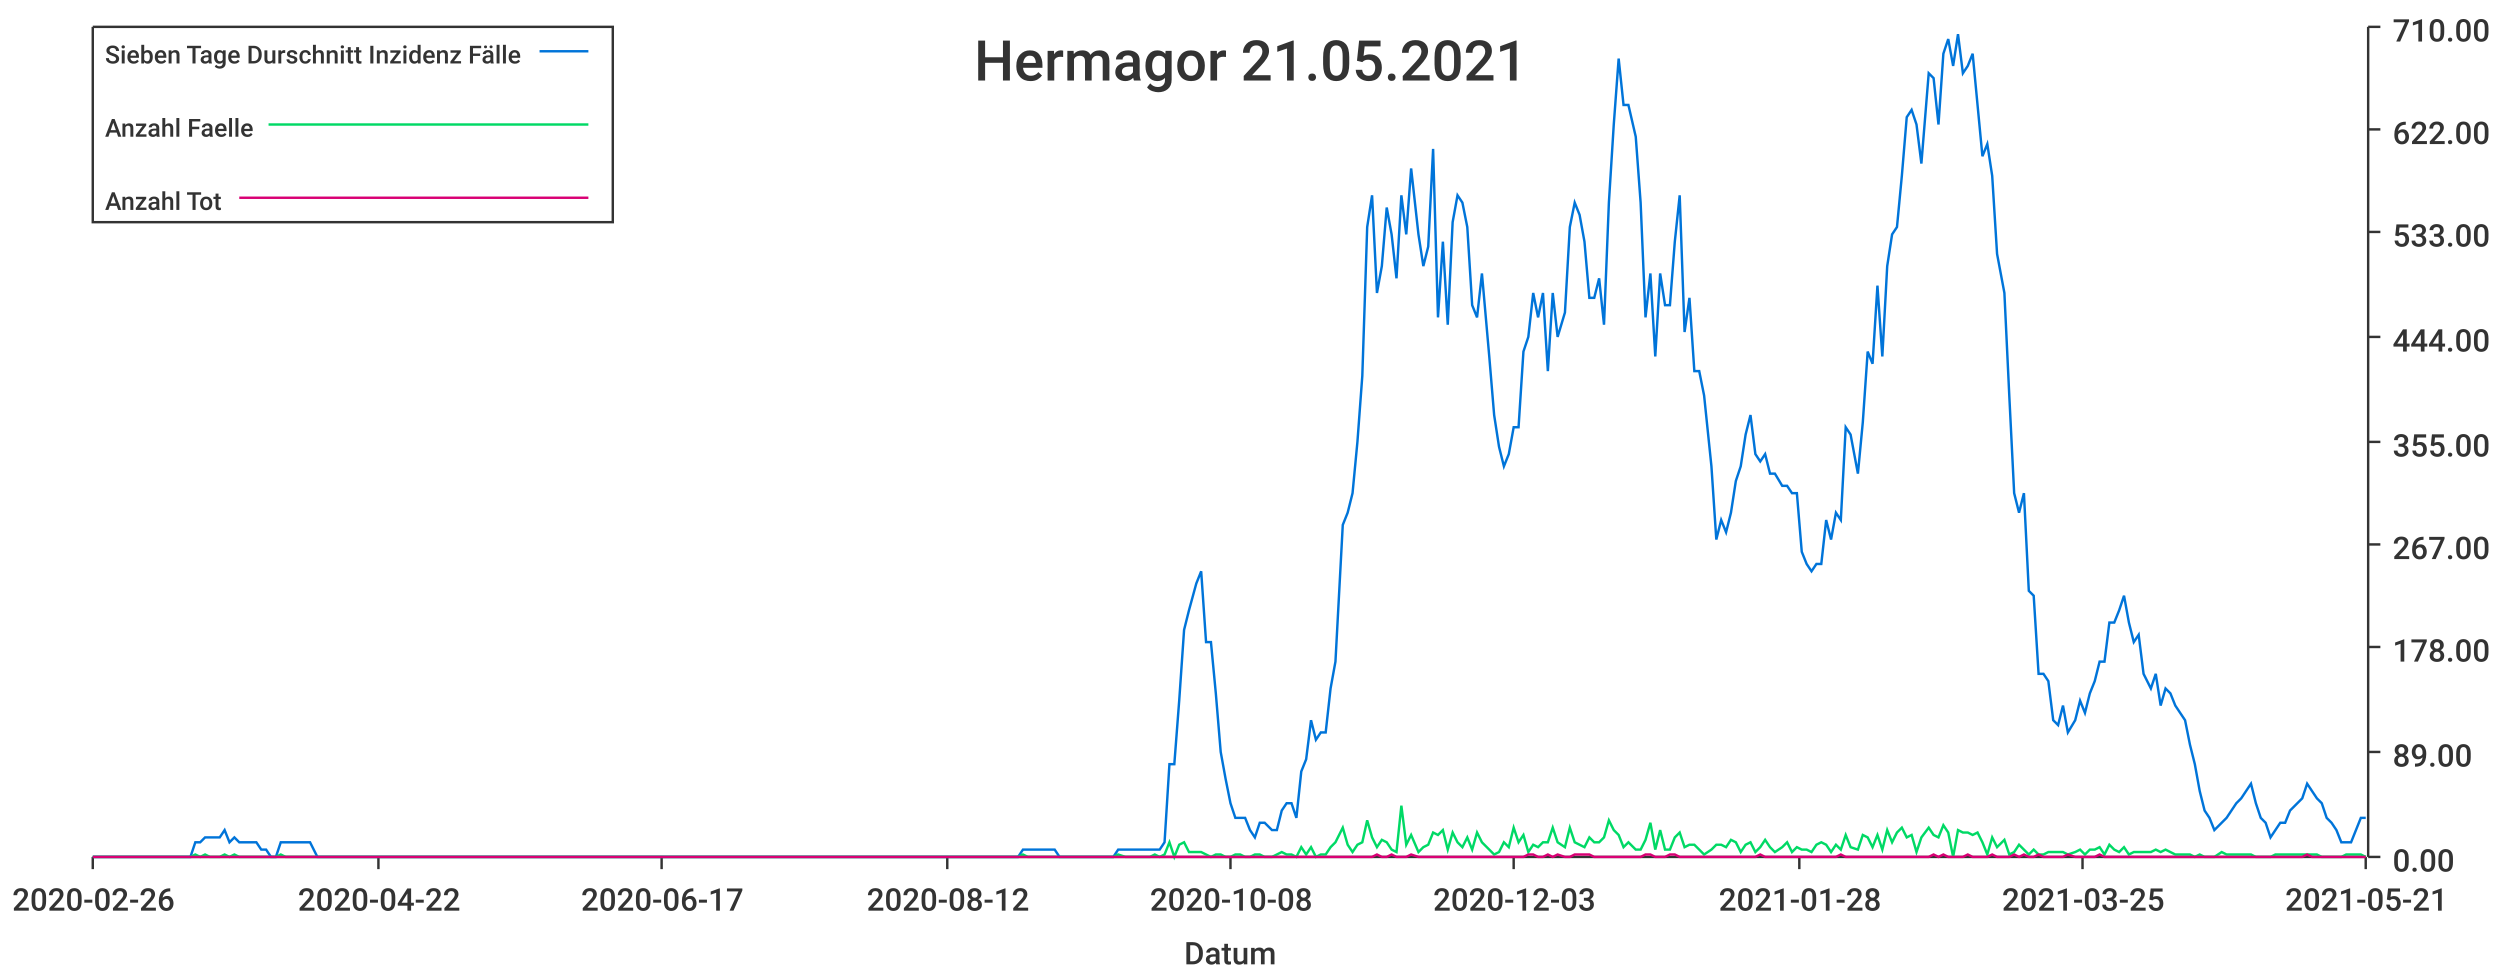
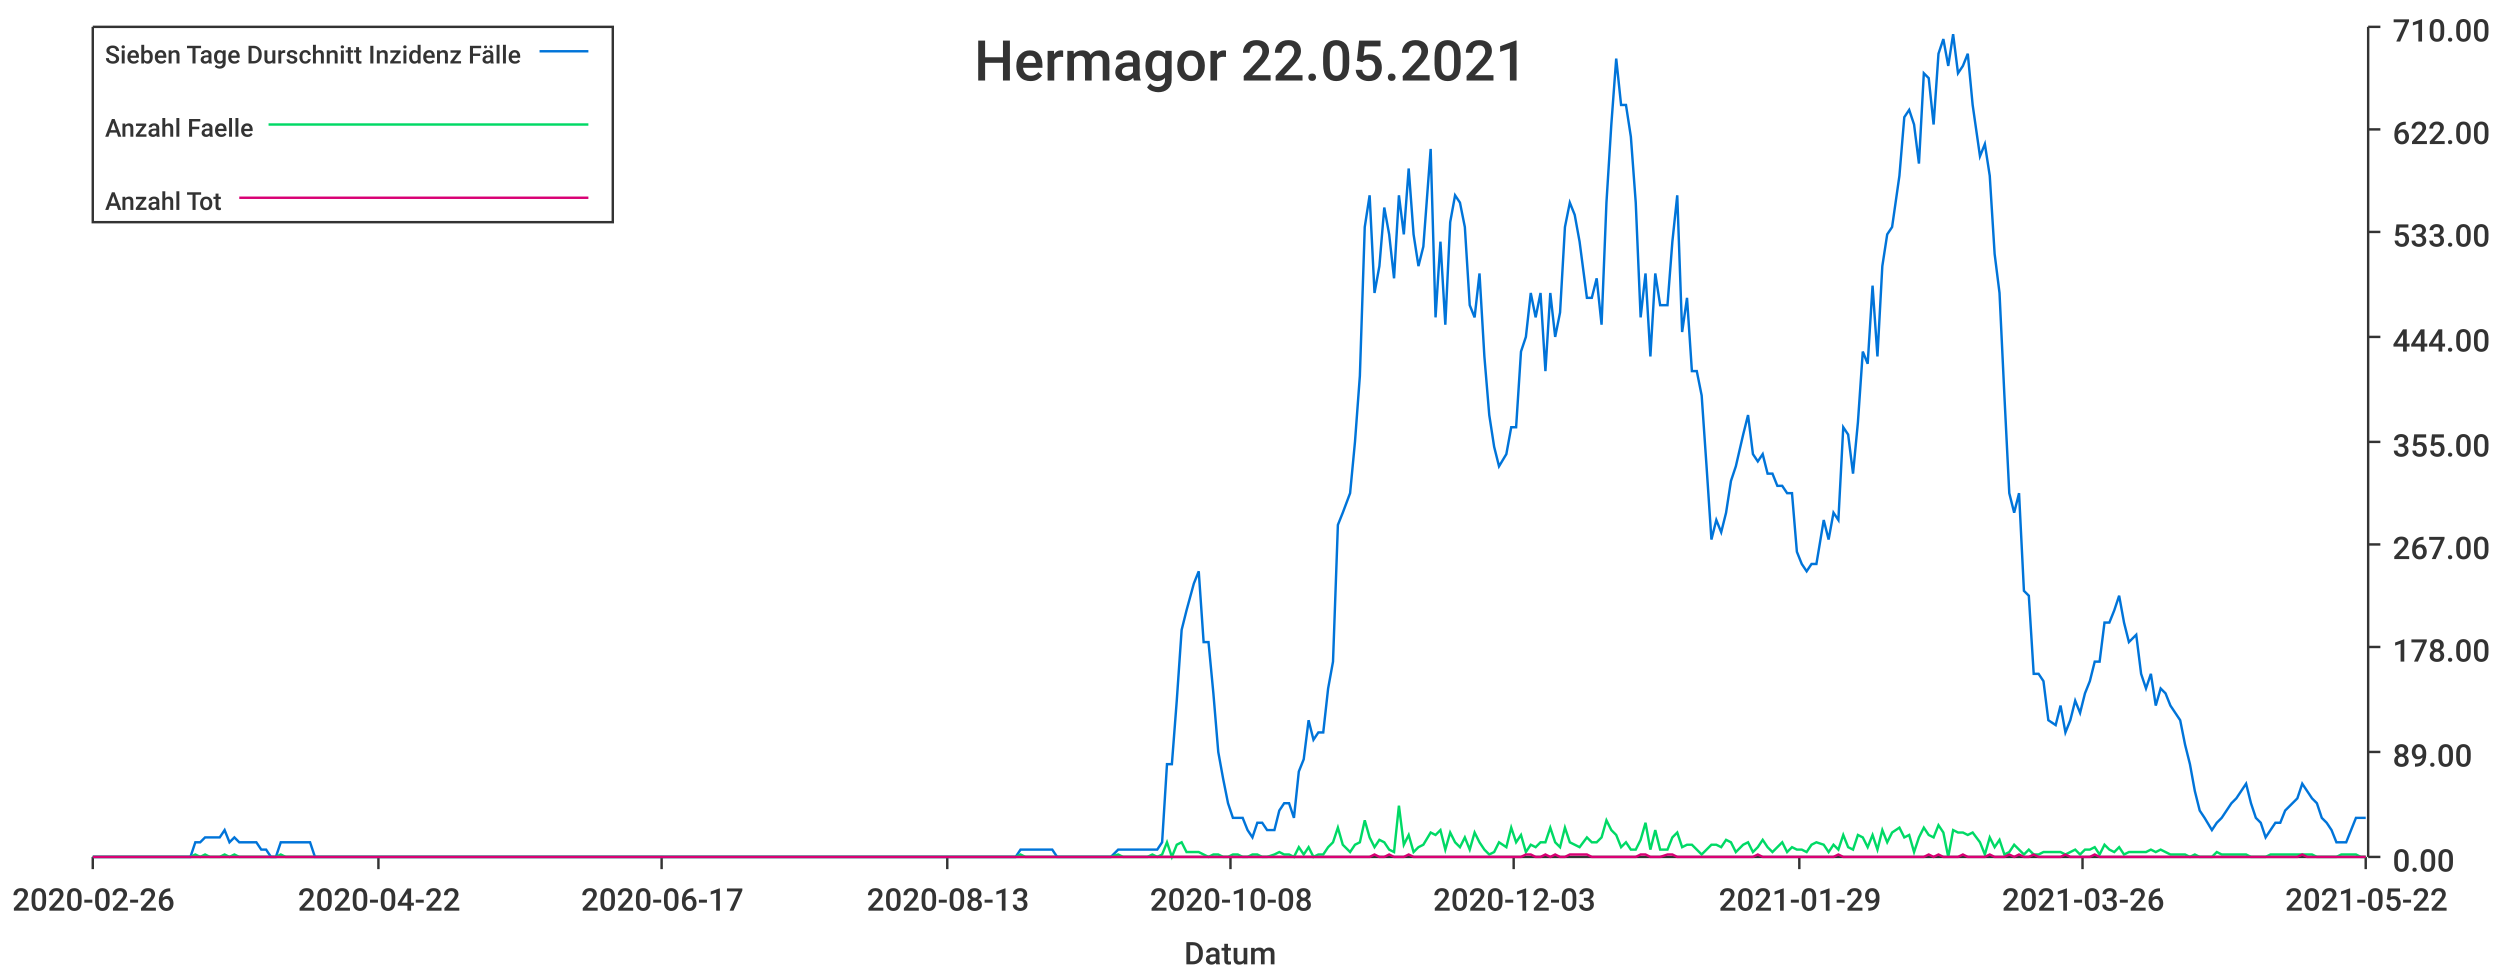
<svg xmlns="http://www.w3.org/2000/svg" width="1024" height="400">\n<path d="M 0 0 L 1024 0 L 1024 400 L 0 400 L 0 0" style="stroke-width:0;stroke:rgba(255,255,255,1.0);fill:rgba(255,255,255,1.0)" />
  <path d="M 38 11 L 969 11 L 969 351 L 38 351 L 38 11" style="stroke-width:0;stroke:rgba(255,255,255,1.0);fill:rgba(255,255,255,1.0)" />
  <path d="M 38 351 L 969 351" style="stroke-width:1;stroke:rgba(51,51,51,1.0);fill:none" />
  <path d="M 38 351 L 38 356" style="stroke-width:1;stroke:rgba(51,51,51,1.0);fill:none" />
  <text x="5" y="373" style="stroke-width:0;stroke:none;fill:rgba(51,51,51,1.0);font-size:12.8px;font-family:'Roboto Medium',sans-serif">2020-02-26</text>
  <path d="M 155 351 L 155 356" style="stroke-width:1;stroke:rgba(51,51,51,1.0);fill:none" />
  <text x="122" y="373" style="stroke-width:0;stroke:none;fill:rgba(51,51,51,1.0);font-size:12.8px;font-family:'Roboto Medium',sans-serif">2020-04-22</text>
  <path d="M 271 351 L 271 356" style="stroke-width:1;stroke:rgba(51,51,51,1.0);fill:none" />
  <text x="238" y="373" style="stroke-width:0;stroke:none;fill:rgba(51,51,51,1.0);font-size:12.8px;font-family:'Roboto Medium',sans-serif">2020-06-17</text>
  <path d="M 388 351 L 388 356" style="stroke-width:1;stroke:rgba(51,51,51,1.0);fill:none" />
-   <text x="355" y="373" style="stroke-width:0;stroke:none;fill:rgba(51,51,51,1.0);font-size:12.8px;font-family:'Roboto Medium',sans-serif">2020-08-12</text>
+   <text x="355" y="373" style="stroke-width:0;stroke:none;fill:rgba(51,51,51,1.0);font-size:12.8px;font-family:'Roboto Medium',sans-serif">2020-08-13</text>
  <path d="M 504 351 L 504 356" style="stroke-width:1;stroke:rgba(51,51,51,1.0);fill:none" />
  <text x="471" y="373" style="stroke-width:0;stroke:none;fill:rgba(51,51,51,1.0);font-size:12.8px;font-family:'Roboto Medium',sans-serif">2020-10-08</text>
  <path d="M 620 351 L 620 356" style="stroke-width:1;stroke:rgba(51,51,51,1.0);fill:none" />
  <text x="587" y="373" style="stroke-width:0;stroke:none;fill:rgba(51,51,51,1.0);font-size:12.8px;font-family:'Roboto Medium',sans-serif">2020-12-03</text>
  <path d="M 737 351 L 737 356" style="stroke-width:1;stroke:rgba(51,51,51,1.0);fill:none" />
-   <text x="704" y="373" style="stroke-width:0;stroke:none;fill:rgba(51,51,51,1.0);font-size:12.8px;font-family:'Roboto Medium',sans-serif">2021-01-28</text>
+   <text x="704" y="373" style="stroke-width:0;stroke:none;fill:rgba(51,51,51,1.0);font-size:12.8px;font-family:'Roboto Medium',sans-serif">2021-01-29</text>
  <path d="M 853 351 L 853 356" style="stroke-width:1;stroke:rgba(51,51,51,1.0);fill:none" />
-   <text x="820" y="373" style="stroke-width:0;stroke:none;fill:rgba(51,51,51,1.0);font-size:12.8px;font-family:'Roboto Medium',sans-serif">2021-03-25</text>
+   <text x="820" y="373" style="stroke-width:0;stroke:none;fill:rgba(51,51,51,1.0);font-size:12.8px;font-family:'Roboto Medium',sans-serif">2021-03-26</text>
  <path d="M 969 351 L 969 356" style="stroke-width:1;stroke:rgba(51,51,51,1.0);fill:none" />
-   <text x="936" y="373" style="stroke-width:0;stroke:none;fill:rgba(51,51,51,1.0);font-size:12.8px;font-family:'Roboto Medium',sans-serif">2021-05-21</text>
+   <text x="936" y="373" style="stroke-width:0;stroke:none;fill:rgba(51,51,51,1.0);font-size:12.8px;font-family:'Roboto Medium',sans-serif">2021-05-22</text>
  <text x="485" y="395" style="stroke-width:0;stroke:none;fill:rgba(51,51,51,1.0);font-size:12.8px;font-family:'Roboto Medium',sans-serif">Datum</text>
  <path d="M 970 351 L 970 11" style="stroke-width:1;stroke:rgba(51,51,51,1.0);fill:none" />
  <path d="M 970 351 L 975 351" style="stroke-width:1;stroke:rgba(51,51,51,1.0);fill:none" />
  <text x="980" y="357" style="stroke-width:0;stroke:none;fill:rgba(51,51,51,1.0);font-size:12.8px;font-family:'Roboto Medium',sans-serif">0.00</text>
  <path d="M 970 308 L 975 308" style="stroke-width:1;stroke:rgba(51,51,51,1.0);fill:none" />
  <text x="980" y="314" style="stroke-width:0;stroke:none;fill:rgba(51,51,51,1.0);font-size:12.8px;font-family:'Roboto Medium',sans-serif">89.00</text>
  <path d="M 970 265 L 975 265" style="stroke-width:1;stroke:rgba(51,51,51,1.0);fill:none" />
  <text x="980" y="271" style="stroke-width:0;stroke:none;fill:rgba(51,51,51,1.0);font-size:12.8px;font-family:'Roboto Medium',sans-serif">178.00</text>
  <path d="M 970 223 L 975 223" style="stroke-width:1;stroke:rgba(51,51,51,1.0);fill:none" />
  <text x="980" y="229" style="stroke-width:0;stroke:none;fill:rgba(51,51,51,1.0);font-size:12.8px;font-family:'Roboto Medium',sans-serif">267.00</text>
  <path d="M 970 181 L 975 181" style="stroke-width:1;stroke:rgba(51,51,51,1.0);fill:none" />
  <text x="980" y="187" style="stroke-width:0;stroke:none;fill:rgba(51,51,51,1.0);font-size:12.8px;font-family:'Roboto Medium',sans-serif">355.00</text>
  <path d="M 970 138 L 975 138" style="stroke-width:1;stroke:rgba(51,51,51,1.0);fill:none" />
  <text x="980" y="144" style="stroke-width:0;stroke:none;fill:rgba(51,51,51,1.0);font-size:12.8px;font-family:'Roboto Medium',sans-serif">444.00</text>
  <path d="M 970 95 L 975 95" style="stroke-width:1;stroke:rgba(51,51,51,1.0);fill:none" />
  <text x="980" y="101" style="stroke-width:0;stroke:none;fill:rgba(51,51,51,1.0);font-size:12.8px;font-family:'Roboto Medium',sans-serif">533.00</text>
  <path d="M 970 53 L 975 53" style="stroke-width:1;stroke:rgba(51,51,51,1.0);fill:none" />
  <text x="980" y="59" style="stroke-width:0;stroke:none;fill:rgba(51,51,51,1.0);font-size:12.8px;font-family:'Roboto Medium',sans-serif">622.00</text>
  <path d="M 970 11 L 975 11" style="stroke-width:1;stroke:rgba(51,51,51,1.0);fill:none" />
  <text x="980" y="17" style="stroke-width:0;stroke:none;fill:rgba(51,51,51,1.0);font-size:12.8px;font-family:'Roboto Medium',sans-serif">710.00</text>
-   <path d="M 38 351 L 41 351 L 43 351 L 45 351 L 47 351 L 49 351 L 51 351 L 53 351 L 55 351 L 57 351 L 59 351 L 61 351 L 63 351 L 65 351 L 67 351 L 70 351 L 72 351 L 74 351 L 76 351 L 78 351 L 80 345 L 82 345 L 84 343 L 86 343 L 88 343 L 90 343 L 92 340 L 94 345 L 96 343 L 98 345 L 101 345 L 103 345 L 105 345 L 107 348 L 109 348 L 111 351 L 113 351 L 115 345 L 117 345 L 119 345 L 121 345 L 123 345 L 125 345 L 127 345 L 130 351 L 132 351 L 134 351 L 136 351 L 138 351 L 140 351 L 142 351 L 144 351 L 146 351 L 148 351 L 150 351 L 152 351 L 154 351 L 156 351 L 158 351 L 161 351 L 163 351 L 165 351 L 167 351 L 169 351 L 171 351 L 173 351 L 175 351 L 177 351 L 179 351 L 181 351 L 183 351 L 185 351 L 187 351 L 190 351 L 192 351 L 194 351 L 196 351 L 198 351 L 200 351 L 202 351 L 204 351 L 206 351 L 208 351 L 210 351 L 212 351 L 214 351 L 216 351 L 218 351 L 221 351 L 223 351 L 225 351 L 227 351 L 229 351 L 231 351 L 233 351 L 235 351 L 237 351 L 239 351 L 241 351 L 243 351 L 245 351 L 247 351 L 250 351 L 252 351 L 254 351 L 256 351 L 258 351 L 260 351 L 262 351 L 264 351 L 266 351 L 268 351 L 270 351 L 272 351 L 274 351 L 276 351 L 278 351 L 281 351 L 283 351 L 285 351 L 287 351 L 289 351 L 291 351 L 293 351 L 295 351 L 297 351 L 299 351 L 301 351 L 303 351 L 305 351 L 307 351 L 310 351 L 312 351 L 314 351 L 316 351 L 318 351 L 320 351 L 322 351 L 324 351 L 326 351 L 328 351 L 330 351 L 332 351 L 334 351 L 336 351 L 338 351 L 341 351 L 343 351 L 345 351 L 347 351 L 349 351 L 351 351 L 353 351 L 355 351 L 357 351 L 359 351 L 361 351 L 363 351 L 365 351 L 367 351 L 370 351 L 372 351 L 374 351 L 376 351 L 378 351 L 380 351 L 382 351 L 384 351 L 386 351 L 388 351 L 390 351 L 392 351 L 394 351 L 396 351 L 398 351 L 401 351 L 403 351 L 405 351 L 407 351 L 409 351 L 411 351 L 413 351 L 415 351 L 417 351 L 419 348 L 421 348 L 423 348 L 425 348 L 427 348 L 430 348 L 432 348 L 434 351 L 436 351 L 438 351 L 440 351 L 442 351 L 444 351 L 446 351 L 448 351 L 450 351 L 452 351 L 454 351 L 456 351 L 458 348 L 461 348 L 463 348 L 465 348 L 467 348 L 469 348 L 471 348 L 473 348 L 475 348 L 477 345 L 479 313 L 481 313 L 483 287 L 485 258 L 487 250 L 490 239 L 492 234 L 494 263 L 496 263 L 498 284 L 500 308 L 502 319 L 504 329 L 506 335 L 508 335 L 510 335 L 512 340 L 514 343 L 516 337 L 518 337 L 521 340 L 523 340 L 525 332 L 527 329 L 529 329 L 531 335 L 533 316 L 535 311 L 537 295 L 539 303 L 541 300 L 543 300 L 545 282 L 547 271 L 550 215 L 552 210 L 554 202 L 556 181 L 558 154 L 560 93 L 562 80 L 564 120 L 566 109 L 568 85 L 570 96 L 572 114 L 574 80 L 576 96 L 578 69 L 581 96 L 583 109 L 585 101 L 587 61 L 589 130 L 591 99 L 593 133 L 595 91 L 597 80 L 599 83 L 601 93 L 603 125 L 605 130 L 607 112 L 610 146 L 612 170 L 614 183 L 616 191 L 618 186 L 620 175 L 622 175 L 624 144 L 626 138 L 628 120 L 630 130 L 632 120 L 634 152 L 636 120 L 638 138 L 641 128 L 643 93 L 645 83 L 647 88 L 649 99 L 651 122 L 653 122 L 655 114 L 657 133 L 659 83 L 661 51 L 663 24 L 665 43 L 667 43 L 670 56 L 672 83 L 674 130 L 676 112 L 678 146 L 680 112 L 682 125 L 684 125 L 686 99 L 688 80 L 690 136 L 692 122 L 694 152 L 696 152 L 698 162 L 701 191 L 703 221 L 705 213 L 707 218 L 709 210 L 711 197 L 713 191 L 715 178 L 717 170 L 719 186 L 721 189 L 723 186 L 725 194 L 727 194 L 730 199 L 732 199 L 734 202 L 736 202 L 738 226 L 740 231 L 742 234 L 744 231 L 746 231 L 748 213 L 750 221 L 752 210 L 754 213 L 756 175 L 758 178 L 761 194 L 763 173 L 765 144 L 767 149 L 769 117 L 771 146 L 773 109 L 775 96 L 777 93 L 779 72 L 781 48 L 783 45 L 785 51 L 787 67 L 790 30 L 792 32 L 794 51 L 796 22 L 798 16 L 800 27 L 802 14 L 804 30 L 806 27 L 808 22 L 810 43 L 812 64 L 814 59 L 816 72 L 818 104 L 821 120 L 823 162 L 825 202 L 827 210 L 829 202 L 831 242 L 833 244 L 835 276 L 837 276 L 839 279 L 841 295 L 843 297 L 845 289 L 847 300 L 850 295 L 852 287 L 854 292 L 856 284 L 858 279 L 860 271 L 862 271 L 864 255 L 866 255 L 868 250 L 870 244 L 872 255 L 874 263 L 876 260 L 878 276 L 881 282 L 883 276 L 885 289 L 887 282 L 889 284 L 891 289 L 893 292 L 895 295 L 897 305 L 899 313 L 901 324 L 903 332 L 905 335 L 907 340 L 910 337 L 912 335 L 914 332 L 916 329 L 918 327 L 920 324 L 922 321 L 924 329 L 926 335 L 928 337 L 930 343 L 932 340 L 934 337 L 936 337 L 938 332 L 941 329 L 943 327 L 945 321 L 947 324 L 949 327 L 951 329 L 953 335 L 955 337 L 957 340 L 959 345 L 961 345 L 963 345 L 965 340 L 967 335 L 969 335" style="stroke-width:1;stroke:rgba(0,116,217,1.0);fill:none" />
-   <path d="M 38 351 L 41 351 L 43 351 L 45 351 L 47 351 L 49 351 L 51 351 L 53 351 L 55 351 L 57 351 L 59 351 L 61 351 L 63 351 L 65 351 L 67 351 L 70 351 L 72 351 L 74 351 L 76 351 L 78 351 L 80 350 L 82 351 L 84 350 L 86 351 L 88 351 L 90 351 L 92 350 L 94 351 L 96 350 L 98 351 L 101 351 L 103 351 L 105 351 L 107 351 L 109 351 L 111 351 L 113 351 L 115 350 L 117 351 L 119 351 L 121 351 L 123 351 L 125 351 L 127 351 L 130 351 L 132 351 L 134 351 L 136 351 L 138 351 L 140 351 L 142 351 L 144 351 L 146 351 L 148 351 L 150 351 L 152 351 L 154 351 L 156 351 L 158 351 L 161 351 L 163 351 L 165 351 L 167 351 L 169 351 L 171 351 L 173 351 L 175 351 L 177 351 L 179 351 L 181 351 L 183 351 L 185 351 L 187 351 L 190 351 L 192 351 L 194 351 L 196 351 L 198 351 L 200 351 L 202 351 L 204 351 L 206 351 L 208 351 L 210 351 L 212 351 L 214 351 L 216 351 L 218 351 L 221 351 L 223 351 L 225 351 L 227 351 L 229 351 L 231 351 L 233 351 L 235 351 L 237 351 L 239 351 L 241 351 L 243 351 L 245 351 L 247 351 L 250 351 L 252 351 L 254 351 L 256 351 L 258 351 L 260 351 L 262 351 L 264 351 L 266 351 L 268 351 L 270 351 L 272 351 L 274 351 L 276 351 L 278 351 L 281 351 L 283 351 L 285 351 L 287 351 L 289 351 L 291 351 L 293 351 L 295 351 L 297 351 L 299 351 L 301 351 L 303 351 L 305 351 L 307 351 L 310 351 L 312 351 L 314 351 L 316 351 L 318 351 L 320 351 L 322 351 L 324 351 L 326 351 L 328 351 L 330 351 L 332 351 L 334 351 L 336 351 L 338 351 L 341 351 L 343 351 L 345 351 L 347 351 L 349 351 L 351 351 L 353 351 L 355 351 L 357 351 L 359 351 L 361 351 L 363 351 L 365 351 L 367 351 L 370 351 L 372 351 L 374 351 L 376 351 L 378 351 L 380 351 L 382 351 L 384 351 L 386 351 L 388 351 L 390 351 L 392 351 L 394 351 L 396 351 L 398 351 L 401 351 L 403 351 L 405 351 L 407 351 L 409 351 L 411 351 L 413 351 L 415 351 L 417 351 L 419 350 L 421 351 L 423 351 L 425 351 L 427 351 L 430 351 L 432 351 L 434 351 L 436 351 L 438 351 L 440 351 L 442 351 L 444 351 L 446 351 L 448 351 L 450 351 L 452 351 L 454 351 L 456 351 L 458 350 L 461 351 L 463 351 L 465 351 L 467 351 L 469 351 L 471 351 L 473 350 L 475 351 L 477 350 L 479 345 L 481 351 L 483 346 L 485 345 L 487 349 L 490 349 L 492 349 L 494 350 L 496 351 L 498 350 L 500 350 L 502 351 L 504 351 L 506 350 L 508 350 L 510 351 L 512 351 L 514 350 L 516 350 L 518 351 L 521 351 L 523 350 L 525 349 L 527 350 L 529 350 L 531 351 L 533 347 L 535 350 L 537 347 L 539 351 L 541 350 L 543 350 L 545 347 L 547 345 L 550 339 L 552 346 L 554 349 L 556 346 L 558 345 L 560 336 L 562 343 L 564 347 L 566 344 L 568 345 L 570 348 L 572 349 L 574 330 L 576 346 L 578 342 L 581 349 L 583 347 L 585 346 L 587 341 L 589 342 L 591 340 L 593 348 L 595 341 L 597 345 L 599 347 L 601 343 L 603 348 L 605 341 L 607 345 L 610 348 L 612 350 L 614 349 L 616 345 L 618 347 L 620 339 L 622 345 L 624 342 L 626 349 L 628 346 L 630 347 L 632 345 L 634 345 L 636 339 L 638 345 L 641 347 L 643 339 L 645 345 L 647 346 L 649 347 L 651 343 L 653 345 L 655 345 L 657 343 L 659 336 L 661 340 L 663 342 L 665 347 L 667 345 L 670 348 L 672 348 L 674 344 L 676 337 L 678 348 L 680 340 L 682 348 L 684 348 L 686 343 L 688 341 L 690 347 L 692 346 L 694 346 L 696 348 L 698 350 L 701 348 L 703 346 L 705 346 L 707 347 L 709 344 L 711 345 L 713 349 L 715 346 L 717 345 L 719 349 L 721 347 L 723 344 L 725 347 L 727 349 L 730 347 L 732 345 L 734 349 L 736 347 L 738 348 L 740 348 L 742 349 L 744 346 L 746 345 L 748 346 L 750 349 L 752 346 L 754 348 L 756 342 L 758 347 L 761 348 L 763 342 L 765 343 L 767 347 L 769 342 L 771 348 L 773 340 L 775 345 L 777 341 L 779 339 L 781 343 L 783 342 L 785 349 L 787 343 L 790 339 L 792 342 L 794 343 L 796 338 L 798 341 L 800 351 L 802 340 L 804 341 L 806 341 L 808 342 L 810 341 L 812 345 L 814 350 L 816 343 L 818 347 L 821 344 L 823 350 L 825 349 L 827 346 L 829 348 L 831 350 L 833 348 L 835 350 L 837 350 L 839 349 L 841 349 L 843 349 L 845 349 L 847 350 L 850 349 L 852 348 L 854 350 L 856 348 L 858 348 L 860 347 L 862 350 L 864 346 L 866 348 L 868 349 L 870 347 L 872 350 L 874 349 L 876 349 L 878 349 L 881 349 L 883 348 L 885 349 L 887 348 L 889 349 L 891 350 L 893 350 L 895 350 L 897 350 L 899 351 L 901 350 L 903 351 L 905 351 L 907 351 L 910 349 L 912 350 L 914 350 L 916 350 L 918 350 L 920 350 L 922 350 L 924 351 L 926 351 L 928 351 L 930 351 L 932 350 L 934 350 L 936 350 L 938 350 L 941 350 L 943 350 L 945 350 L 947 350 L 949 350 L 951 351 L 953 351 L 955 351 L 957 351 L 959 351 L 961 350 L 963 350 L 965 350 L 967 350 L 969 351" style="stroke-width:1;stroke:rgba(0,217,101,1.0);fill:none" />
-   <path d="M 38 351 L 41 351 L 43 351 L 45 351 L 47 351 L 49 351 L 51 351 L 53 351 L 55 351 L 57 351 L 59 351 L 61 351 L 63 351 L 65 351 L 67 351 L 70 351 L 72 351 L 74 351 L 76 351 L 78 351 L 80 351 L 82 351 L 84 351 L 86 351 L 88 351 L 90 351 L 92 351 L 94 351 L 96 351 L 98 351 L 101 351 L 103 351 L 105 351 L 107 351 L 109 351 L 111 351 L 113 351 L 115 351 L 117 351 L 119 351 L 121 351 L 123 351 L 125 351 L 127 351 L 130 351 L 132 351 L 134 351 L 136 351 L 138 351 L 140 351 L 142 351 L 144 351 L 146 351 L 148 351 L 150 351 L 152 351 L 154 351 L 156 351 L 158 351 L 161 351 L 163 351 L 165 351 L 167 351 L 169 351 L 171 351 L 173 351 L 175 351 L 177 351 L 179 351 L 181 351 L 183 351 L 185 351 L 187 351 L 190 351 L 192 351 L 194 351 L 196 351 L 198 351 L 200 351 L 202 351 L 204 351 L 206 351 L 208 351 L 210 351 L 212 351 L 214 351 L 216 351 L 218 351 L 221 351 L 223 351 L 225 351 L 227 351 L 229 351 L 231 351 L 233 351 L 235 351 L 237 351 L 239 351 L 241 351 L 243 351 L 245 351 L 247 351 L 250 351 L 252 351 L 254 351 L 256 351 L 258 351 L 260 351 L 262 351 L 264 351 L 266 351 L 268 351 L 270 351 L 272 351 L 274 351 L 276 351 L 278 351 L 281 351 L 283 351 L 285 351 L 287 351 L 289 351 L 291 351 L 293 351 L 295 351 L 297 351 L 299 351 L 301 351 L 303 351 L 305 351 L 307 351 L 310 351 L 312 351 L 314 351 L 316 351 L 318 351 L 320 351 L 322 351 L 324 351 L 326 351 L 328 351 L 330 351 L 332 351 L 334 351 L 336 351 L 338 351 L 341 351 L 343 351 L 345 351 L 347 351 L 349 351 L 351 351 L 353 351 L 355 351 L 357 351 L 359 351 L 361 351 L 363 351 L 365 351 L 367 351 L 370 351 L 372 351 L 374 351 L 376 351 L 378 351 L 380 351 L 382 351 L 384 351 L 386 351 L 388 351 L 390 351 L 392 351 L 394 351 L 396 351 L 398 351 L 401 351 L 403 351 L 405 351 L 407 351 L 409 351 L 411 351 L 413 351 L 415 351 L 417 351 L 419 351 L 421 351 L 423 351 L 425 351 L 427 351 L 430 351 L 432 351 L 434 351 L 436 351 L 438 351 L 440 351 L 442 351 L 444 351 L 446 351 L 448 351 L 450 351 L 452 351 L 454 351 L 456 351 L 458 351 L 461 351 L 463 351 L 465 351 L 467 351 L 469 351 L 471 351 L 473 351 L 475 351 L 477 351 L 479 351 L 481 351 L 483 351 L 485 351 L 487 351 L 490 351 L 492 351 L 494 351 L 496 351 L 498 351 L 500 351 L 502 351 L 504 351 L 506 351 L 508 351 L 510 351 L 512 351 L 514 351 L 516 351 L 518 351 L 521 351 L 523 351 L 525 351 L 527 351 L 529 351 L 531 351 L 533 351 L 535 351 L 537 351 L 539 351 L 541 351 L 543 351 L 545 351 L 547 351 L 550 351 L 552 351 L 554 351 L 556 351 L 558 351 L 560 351 L 562 351 L 564 350 L 566 351 L 568 351 L 570 350 L 572 351 L 574 351 L 576 351 L 578 350 L 581 351 L 583 351 L 585 351 L 587 351 L 589 351 L 591 351 L 593 351 L 595 351 L 597 351 L 599 351 L 601 351 L 603 351 L 605 351 L 607 351 L 610 351 L 612 351 L 614 351 L 616 351 L 618 351 L 620 351 L 622 351 L 624 351 L 626 350 L 628 350 L 630 351 L 632 351 L 634 350 L 636 351 L 638 350 L 641 351 L 643 351 L 645 350 L 647 350 L 649 350 L 651 350 L 653 351 L 655 351 L 657 351 L 659 351 L 661 351 L 663 351 L 665 351 L 667 351 L 670 351 L 672 351 L 674 350 L 676 350 L 678 351 L 680 351 L 682 351 L 684 350 L 686 350 L 688 351 L 690 351 L 692 351 L 694 351 L 696 351 L 698 351 L 701 351 L 703 351 L 705 351 L 707 351 L 709 351 L 711 351 L 713 351 L 715 351 L 717 351 L 719 351 L 721 350 L 723 351 L 725 351 L 727 351 L 730 351 L 732 351 L 734 351 L 736 351 L 738 351 L 740 351 L 742 351 L 744 351 L 746 351 L 748 351 L 750 351 L 752 351 L 754 350 L 756 351 L 758 351 L 761 351 L 763 351 L 765 351 L 767 351 L 769 351 L 771 351 L 773 351 L 775 351 L 777 351 L 779 351 L 781 351 L 783 351 L 785 351 L 787 351 L 790 351 L 792 350 L 794 351 L 796 350 L 798 351 L 800 351 L 802 351 L 804 351 L 806 350 L 808 351 L 810 351 L 812 351 L 814 351 L 816 350 L 818 351 L 821 351 L 823 351 L 825 350 L 827 351 L 829 350 L 831 351 L 833 351 L 835 350 L 837 351 L 839 351 L 841 351 L 843 351 L 845 351 L 847 350 L 850 351 L 852 351 L 854 351 L 856 351 L 858 351 L 860 350 L 862 351 L 864 351 L 866 351 L 868 351 L 870 351 L 872 351 L 874 351 L 876 351 L 878 351 L 881 351 L 883 351 L 885 351 L 887 351 L 889 351 L 891 351 L 893 351 L 895 351 L 897 351 L 899 351 L 901 351 L 903 351 L 905 351 L 907 351 L 910 351 L 912 351 L 914 351 L 916 351 L 918 351 L 920 351 L 922 351 L 924 351 L 926 351 L 928 351 L 930 351 L 932 351 L 934 351 L 936 351 L 938 351 L 941 351 L 943 351 L 945 350 L 947 351 L 949 351 L 951 351 L 953 351 L 955 351 L 957 351 L 959 351 L 961 351 L 963 351 L 965 351 L 967 351 L 969 351" style="stroke-width:1;stroke:rgba(217,0,116,1.0);fill:none" />
-   <text x="399" y="33" style="stroke-width:0;stroke:none;fill:rgba(51,51,51,1.0);font-size:23.0px;font-family:'Roboto Medium',sans-serif">Hermagor 21.05.2021</text>
+   <path d="M 38 351 L 41 351 L 43 351 L 45 351 L 47 351 L 49 351 L 51 351 L 53 351 L 55 351 L 57 351 L 59 351 L 61 351 L 63 351 L 65 351 L 67 351 L 69 351 L 72 351 L 74 351 L 76 351 L 78 351 L 80 345 L 82 345 L 84 343 L 86 343 L 88 343 L 90 343 L 92 340 L 94 345 L 96 343 L 98 345 L 100 345 L 102 345 L 105 345 L 107 348 L 109 348 L 111 351 L 113 351 L 115 345 L 117 345 L 119 345 L 121 345 L 123 345 L 125 345 L 127 345 L 129 351 L 131 351 L 133 351 L 136 351 L 138 351 L 140 351 L 142 351 L 144 351 L 146 351 L 148 351 L 150 351 L 152 351 L 154 351 L 156 351 L 158 351 L 160 351 L 162 351 L 164 351 L 166 351 L 169 351 L 171 351 L 173 351 L 175 351 L 177 351 L 179 351 L 181 351 L 183 351 L 185 351 L 187 351 L 189 351 L 191 351 L 193 351 L 195 351 L 197 351 L 200 351 L 202 351 L 204 351 L 206 351 L 208 351 L 210 351 L 212 351 L 214 351 L 216 351 L 218 351 L 220 351 L 222 351 L 224 351 L 226 351 L 228 351 L 230 351 L 233 351 L 235 351 L 237 351 L 239 351 L 241 351 L 243 351 L 245 351 L 247 351 L 249 351 L 251 351 L 253 351 L 255 351 L 257 351 L 259 351 L 261 351 L 264 351 L 266 351 L 268 351 L 270 351 L 272 351 L 274 351 L 276 351 L 278 351 L 280 351 L 282 351 L 284 351 L 286 351 L 288 351 L 290 351 L 292 351 L 294 351 L 297 351 L 299 351 L 301 351 L 303 351 L 305 351 L 307 351 L 309 351 L 311 351 L 313 351 L 315 351 L 317 351 L 319 351 L 321 351 L 323 351 L 325 351 L 328 351 L 330 351 L 332 351 L 334 351 L 336 351 L 338 351 L 340 351 L 342 351 L 344 351 L 346 351 L 348 351 L 350 351 L 352 351 L 354 351 L 356 351 L 358 351 L 361 351 L 363 351 L 365 351 L 367 351 L 369 351 L 371 351 L 373 351 L 375 351 L 377 351 L 379 351 L 381 351 L 383 351 L 385 351 L 387 351 L 389 351 L 391 351 L 394 351 L 396 351 L 398 351 L 400 351 L 402 351 L 404 351 L 406 351 L 408 351 L 410 351 L 412 351 L 414 351 L 416 351 L 418 348 L 420 348 L 422 348 L 425 348 L 427 348 L 429 348 L 431 348 L 433 351 L 435 351 L 437 351 L 439 351 L 441 351 L 443 351 L 445 351 L 447 351 L 449 351 L 451 351 L 453 351 L 455 351 L 458 348 L 460 348 L 462 348 L 464 348 L 466 348 L 468 348 L 470 348 L 472 348 L 474 348 L 476 345 L 478 313 L 480 313 L 482 287 L 484 258 L 486 250 L 489 239 L 491 234 L 493 263 L 495 263 L 497 284 L 499 308 L 501 319 L 503 329 L 505 335 L 507 335 L 509 335 L 511 340 L 513 343 L 515 337 L 517 337 L 519 340 L 522 340 L 524 332 L 526 329 L 528 329 L 530 335 L 532 316 L 534 311 L 536 295 L 538 303 L 540 300 L 542 300 L 544 282 L 546 271 L 548 215 L 550 210 L 553 202 L 555 181 L 557 154 L 559 93 L 561 80 L 563 120 L 565 109 L 567 85 L 569 96 L 571 114 L 573 80 L 575 96 L 577 69 L 579 96 L 581 109 L 583 101 L 586 61 L 588 130 L 590 99 L 592 133 L 594 91 L 596 80 L 598 83 L 600 93 L 602 125 L 604 130 L 606 112 L 608 146 L 610 170 L 612 183 L 614 191 L 617 186 L 619 175 L 621 175 L 623 144 L 625 138 L 627 120 L 629 130 L 631 120 L 633 152 L 635 120 L 637 138 L 639 128 L 641 93 L 643 83 L 645 88 L 647 99 L 650 122 L 652 122 L 654 114 L 656 133 L 658 83 L 660 51 L 662 24 L 664 43 L 666 43 L 668 56 L 670 83 L 672 130 L 674 112 L 676 146 L 678 112 L 680 125 L 683 125 L 685 99 L 687 80 L 689 136 L 691 122 L 693 152 L 695 152 L 697 162 L 699 191 L 701 221 L 703 213 L 705 218 L 707 210 L 709 197 L 711 191 L 714 178 L 716 170 L 718 186 L 720 189 L 722 186 L 724 194 L 726 194 L 728 199 L 730 199 L 732 202 L 734 202 L 736 226 L 738 231 L 740 234 L 742 231 L 744 231 L 747 213 L 749 221 L 751 210 L 753 213 L 755 175 L 757 178 L 759 194 L 761 173 L 763 144 L 765 149 L 767 117 L 769 146 L 771 109 L 773 96 L 775 93 L 778 72 L 780 48 L 782 45 L 784 51 L 786 67 L 788 30 L 790 32 L 792 51 L 794 22 L 796 16 L 798 27 L 800 14 L 802 30 L 804 27 L 806 22 L 808 43 L 811 64 L 813 59 L 815 72 L 817 104 L 819 120 L 821 162 L 823 202 L 825 210 L 827 202 L 829 242 L 831 244 L 833 276 L 835 276 L 837 279 L 839 295 L 842 297 L 844 289 L 846 300 L 848 295 L 850 287 L 852 292 L 854 284 L 856 279 L 858 271 L 860 271 L 862 255 L 864 255 L 866 250 L 868 244 L 870 255 L 872 263 L 875 260 L 877 276 L 879 282 L 881 276 L 883 289 L 885 282 L 887 284 L 889 289 L 891 292 L 893 295 L 895 305 L 897 313 L 899 324 L 901 332 L 903 335 L 906 340 L 908 337 L 910 335 L 912 332 L 914 329 L 916 327 L 918 324 L 920 321 L 922 329 L 924 335 L 926 337 L 928 343 L 930 340 L 932 337 L 934 337 L 936 332 L 939 329 L 941 327 L 943 321 L 945 324 L 947 327 L 949 329 L 951 335 L 953 337 L 955 340 L 957 345 L 959 345 L 961 345 L 963 340 L 965 335 L 967 335 L 969 335" style="stroke-width:1;stroke:rgba(0,116,217,1.0);fill:none" />
+   <path d="M 38 351 L 41 351 L 43 351 L 45 351 L 47 351 L 49 351 L 51 351 L 53 351 L 55 351 L 57 351 L 59 351 L 61 351 L 63 351 L 65 351 L 67 351 L 69 351 L 72 351 L 74 351 L 76 351 L 78 351 L 80 350 L 82 351 L 84 350 L 86 351 L 88 351 L 90 351 L 92 350 L 94 351 L 96 350 L 98 351 L 100 351 L 102 351 L 105 351 L 107 351 L 109 351 L 111 351 L 113 351 L 115 350 L 117 351 L 119 351 L 121 351 L 123 351 L 125 351 L 127 351 L 129 351 L 131 351 L 133 351 L 136 351 L 138 351 L 140 351 L 142 351 L 144 351 L 146 351 L 148 351 L 150 351 L 152 351 L 154 351 L 156 351 L 158 351 L 160 351 L 162 351 L 164 351 L 166 351 L 169 351 L 171 351 L 173 351 L 175 351 L 177 351 L 179 351 L 181 351 L 183 351 L 185 351 L 187 351 L 189 351 L 191 351 L 193 351 L 195 351 L 197 351 L 200 351 L 202 351 L 204 351 L 206 351 L 208 351 L 210 351 L 212 351 L 214 351 L 216 351 L 218 351 L 220 351 L 222 351 L 224 351 L 226 351 L 228 351 L 230 351 L 233 351 L 235 351 L 237 351 L 239 351 L 241 351 L 243 351 L 245 351 L 247 351 L 249 351 L 251 351 L 253 351 L 255 351 L 257 351 L 259 351 L 261 351 L 264 351 L 266 351 L 268 351 L 270 351 L 272 351 L 274 351 L 276 351 L 278 351 L 280 351 L 282 351 L 284 351 L 286 351 L 288 351 L 290 351 L 292 351 L 294 351 L 297 351 L 299 351 L 301 351 L 303 351 L 305 351 L 307 351 L 309 351 L 311 351 L 313 351 L 315 351 L 317 351 L 319 351 L 321 351 L 323 351 L 325 351 L 328 351 L 330 351 L 332 351 L 334 351 L 336 351 L 338 351 L 340 351 L 342 351 L 344 351 L 346 351 L 348 351 L 350 351 L 352 351 L 354 351 L 356 351 L 358 351 L 361 351 L 363 351 L 365 351 L 367 351 L 369 351 L 371 351 L 373 351 L 375 351 L 377 351 L 379 351 L 381 351 L 383 351 L 385 351 L 387 351 L 389 351 L 391 351 L 394 351 L 396 351 L 398 351 L 400 351 L 402 351 L 404 351 L 406 351 L 408 351 L 410 351 L 412 351 L 414 351 L 416 351 L 418 350 L 420 351 L 422 351 L 425 351 L 427 351 L 429 351 L 431 351 L 433 351 L 435 351 L 437 351 L 439 351 L 441 351 L 443 351 L 445 351 L 447 351 L 449 351 L 451 351 L 453 351 L 455 351 L 458 350 L 460 351 L 462 351 L 464 351 L 466 351 L 468 351 L 470 351 L 472 350 L 474 351 L 476 350 L 478 345 L 480 351 L 482 346 L 484 345 L 486 349 L 489 349 L 491 349 L 493 350 L 495 351 L 497 350 L 499 350 L 501 351 L 503 351 L 505 350 L 507 350 L 509 351 L 511 351 L 513 350 L 515 350 L 517 351 L 519 351 L 522 350 L 524 349 L 526 350 L 528 350 L 530 351 L 532 347 L 534 350 L 536 347 L 538 351 L 540 350 L 542 350 L 544 347 L 546 345 L 548 339 L 550 346 L 553 349 L 555 346 L 557 345 L 559 336 L 561 343 L 563 347 L 565 344 L 567 345 L 569 348 L 571 349 L 573 330 L 575 346 L 577 342 L 579 349 L 581 347 L 583 346 L 586 341 L 588 342 L 590 340 L 592 348 L 594 341 L 596 345 L 598 347 L 600 343 L 602 348 L 604 341 L 606 345 L 608 348 L 610 350 L 612 349 L 614 345 L 617 347 L 619 339 L 621 345 L 623 342 L 625 349 L 627 346 L 629 347 L 631 345 L 633 345 L 635 339 L 637 345 L 639 347 L 641 339 L 643 345 L 645 346 L 647 347 L 650 343 L 652 345 L 654 345 L 656 343 L 658 336 L 660 340 L 662 342 L 664 347 L 666 345 L 668 348 L 670 348 L 672 344 L 674 337 L 676 348 L 678 340 L 680 348 L 683 348 L 685 343 L 687 341 L 689 347 L 691 346 L 693 346 L 695 348 L 697 350 L 699 348 L 701 346 L 703 346 L 705 347 L 707 344 L 709 345 L 711 349 L 714 346 L 716 345 L 718 349 L 720 347 L 722 344 L 724 347 L 726 349 L 728 347 L 730 345 L 732 349 L 734 347 L 736 348 L 738 348 L 740 349 L 742 346 L 744 345 L 747 346 L 749 349 L 751 346 L 753 348 L 755 342 L 757 347 L 759 348 L 761 342 L 763 343 L 765 347 L 767 342 L 769 348 L 771 340 L 773 345 L 775 341 L 778 339 L 780 343 L 782 342 L 784 349 L 786 343 L 788 339 L 790 342 L 792 343 L 794 338 L 796 341 L 798 351 L 800 340 L 802 341 L 804 341 L 806 342 L 808 341 L 811 345 L 813 350 L 815 343 L 817 347 L 819 344 L 821 350 L 823 349 L 825 346 L 827 348 L 829 350 L 831 348 L 833 350 L 835 350 L 837 349 L 839 349 L 842 349 L 844 349 L 846 350 L 848 349 L 850 348 L 852 350 L 854 348 L 856 348 L 858 347 L 860 350 L 862 346 L 864 348 L 866 349 L 868 347 L 870 350 L 872 349 L 875 349 L 877 349 L 879 349 L 881 348 L 883 349 L 885 348 L 887 349 L 889 350 L 891 350 L 893 350 L 895 350 L 897 351 L 899 350 L 901 351 L 903 351 L 906 351 L 908 349 L 910 350 L 912 350 L 914 350 L 916 350 L 918 350 L 920 350 L 922 351 L 924 351 L 926 351 L 928 351 L 930 350 L 932 350 L 934 350 L 936 350 L 939 350 L 941 350 L 943 350 L 945 350 L 947 350 L 949 351 L 951 351 L 953 351 L 955 351 L 957 351 L 959 350 L 961 350 L 963 350 L 965 350 L 967 351 L 969 351" style="stroke-width:1;stroke:rgba(0,217,101,1.0);fill:none" />
+   <path d="M 38 351 L 41 351 L 43 351 L 45 351 L 47 351 L 49 351 L 51 351 L 53 351 L 55 351 L 57 351 L 59 351 L 61 351 L 63 351 L 65 351 L 67 351 L 69 351 L 72 351 L 74 351 L 76 351 L 78 351 L 80 351 L 82 351 L 84 351 L 86 351 L 88 351 L 90 351 L 92 351 L 94 351 L 96 351 L 98 351 L 100 351 L 102 351 L 105 351 L 107 351 L 109 351 L 111 351 L 113 351 L 115 351 L 117 351 L 119 351 L 121 351 L 123 351 L 125 351 L 127 351 L 129 351 L 131 351 L 133 351 L 136 351 L 138 351 L 140 351 L 142 351 L 144 351 L 146 351 L 148 351 L 150 351 L 152 351 L 154 351 L 156 351 L 158 351 L 160 351 L 162 351 L 164 351 L 166 351 L 169 351 L 171 351 L 173 351 L 175 351 L 177 351 L 179 351 L 181 351 L 183 351 L 185 351 L 187 351 L 189 351 L 191 351 L 193 351 L 195 351 L 197 351 L 200 351 L 202 351 L 204 351 L 206 351 L 208 351 L 210 351 L 212 351 L 214 351 L 216 351 L 218 351 L 220 351 L 222 351 L 224 351 L 226 351 L 228 351 L 230 351 L 233 351 L 235 351 L 237 351 L 239 351 L 241 351 L 243 351 L 245 351 L 247 351 L 249 351 L 251 351 L 253 351 L 255 351 L 257 351 L 259 351 L 261 351 L 264 351 L 266 351 L 268 351 L 270 351 L 272 351 L 274 351 L 276 351 L 278 351 L 280 351 L 282 351 L 284 351 L 286 351 L 288 351 L 290 351 L 292 351 L 294 351 L 297 351 L 299 351 L 301 351 L 303 351 L 305 351 L 307 351 L 309 351 L 311 351 L 313 351 L 315 351 L 317 351 L 319 351 L 321 351 L 323 351 L 325 351 L 328 351 L 330 351 L 332 351 L 334 351 L 336 351 L 338 351 L 340 351 L 342 351 L 344 351 L 346 351 L 348 351 L 350 351 L 352 351 L 354 351 L 356 351 L 358 351 L 361 351 L 363 351 L 365 351 L 367 351 L 369 351 L 371 351 L 373 351 L 375 351 L 377 351 L 379 351 L 381 351 L 383 351 L 385 351 L 387 351 L 389 351 L 391 351 L 394 351 L 396 351 L 398 351 L 400 351 L 402 351 L 404 351 L 406 351 L 408 351 L 410 351 L 412 351 L 414 351 L 416 351 L 418 351 L 420 351 L 422 351 L 425 351 L 427 351 L 429 351 L 431 351 L 433 351 L 435 351 L 437 351 L 439 351 L 441 351 L 443 351 L 445 351 L 447 351 L 449 351 L 451 351 L 453 351 L 455 351 L 458 351 L 460 351 L 462 351 L 464 351 L 466 351 L 468 351 L 470 351 L 472 351 L 474 351 L 476 351 L 478 351 L 480 351 L 482 351 L 484 351 L 486 351 L 489 351 L 491 351 L 493 351 L 495 351 L 497 351 L 499 351 L 501 351 L 503 351 L 505 351 L 507 351 L 509 351 L 511 351 L 513 351 L 515 351 L 517 351 L 519 351 L 522 351 L 524 351 L 526 351 L 528 351 L 530 351 L 532 351 L 534 351 L 536 351 L 538 351 L 540 351 L 542 351 L 544 351 L 546 351 L 548 351 L 550 351 L 553 351 L 555 351 L 557 351 L 559 351 L 561 351 L 563 350 L 565 351 L 567 351 L 569 350 L 571 351 L 573 351 L 575 351 L 577 350 L 579 351 L 581 351 L 583 351 L 586 351 L 588 351 L 590 351 L 592 351 L 594 351 L 596 351 L 598 351 L 600 351 L 602 351 L 604 351 L 606 351 L 608 351 L 610 351 L 612 351 L 614 351 L 617 351 L 619 351 L 621 351 L 623 351 L 625 350 L 627 350 L 629 351 L 631 351 L 633 350 L 635 351 L 637 350 L 639 351 L 641 351 L 643 350 L 645 350 L 647 350 L 650 350 L 652 351 L 654 351 L 656 351 L 658 351 L 660 351 L 662 351 L 664 351 L 666 351 L 668 351 L 670 351 L 672 350 L 674 350 L 676 351 L 678 351 L 680 351 L 683 350 L 685 350 L 687 351 L 689 351 L 691 351 L 693 351 L 695 351 L 697 351 L 699 351 L 701 351 L 703 351 L 705 351 L 707 351 L 709 351 L 711 351 L 714 351 L 716 351 L 718 351 L 720 350 L 722 351 L 724 351 L 726 351 L 728 351 L 730 351 L 732 351 L 734 351 L 736 351 L 738 351 L 740 351 L 742 351 L 744 351 L 747 351 L 749 351 L 751 351 L 753 350 L 755 351 L 757 351 L 759 351 L 761 351 L 763 351 L 765 351 L 767 351 L 769 351 L 771 351 L 773 351 L 775 351 L 778 351 L 780 351 L 782 351 L 784 351 L 786 351 L 788 351 L 790 350 L 792 351 L 794 350 L 796 351 L 798 351 L 800 351 L 802 351 L 804 350 L 806 351 L 808 351 L 811 351 L 813 351 L 815 350 L 817 351 L 819 351 L 821 351 L 823 350 L 825 351 L 827 350 L 829 351 L 831 351 L 833 350 L 835 351 L 837 351 L 839 351 L 842 351 L 844 351 L 846 350 L 848 351 L 850 351 L 852 351 L 854 351 L 856 351 L 858 350 L 860 351 L 862 351 L 864 351 L 866 351 L 868 351 L 870 351 L 872 351 L 875 351 L 877 351 L 879 351 L 881 351 L 883 351 L 885 351 L 887 351 L 889 351 L 891 351 L 893 351 L 895 351 L 897 351 L 899 351 L 901 351 L 903 351 L 906 351 L 908 351 L 910 351 L 912 351 L 914 351 L 916 351 L 918 351 L 920 351 L 922 351 L 924 351 L 926 351 L 928 351 L 930 351 L 932 351 L 934 351 L 936 351 L 939 351 L 941 351 L 943 350 L 945 351 L 947 351 L 949 351 L 951 351 L 953 351 L 955 351 L 957 351 L 959 351 L 961 351 L 963 351 L 965 351 L 967 351 L 969 351" style="stroke-width:1;stroke:rgba(217,0,116,1.0);fill:none" />
+   <text x="399" y="33" style="stroke-width:0;stroke:none;fill:rgba(51,51,51,1.0);font-size:23.0px;font-family:'Roboto Medium',sans-serif">Hermagor 22.05.2021</text>
  <path d="M 38 11 L 251 11 L 251 91 L 38 91 L 38 11" style="stroke-width:1;stroke:rgba(51,51,51,1.0);fill:rgba(255,255,255,1.0)" />
  <text x="43" y="26" style="stroke-width:0;stroke:none;fill:rgba(51,51,51,1.0);font-size:10.2px;font-family:'Roboto Medium',sans-serif">Sieben Tage Durschnitt Inzidenz Fälle</text>
  <path d="M 221 21 L 241 21" style="stroke-width:1;stroke:rgba(0,116,217,1.0);fill:none" />
  <text x="43" y="56" style="stroke-width:0;stroke:none;fill:rgba(51,51,51,1.0);font-size:10.2px;font-family:'Roboto Medium',sans-serif">Anzahl Faelle</text>
  <path d="M 110 51 L 241 51" style="stroke-width:1;stroke:rgba(0,217,101,1.0);fill:none" />
  <text x="43" y="86" style="stroke-width:0;stroke:none;fill:rgba(51,51,51,1.0);font-size:10.2px;font-family:'Roboto Medium',sans-serif">Anzahl Tot</text>
  <path d="M 98 81 L 241 81" style="stroke-width:1;stroke:rgba(217,0,116,1.0);fill:none" />
</svg>
